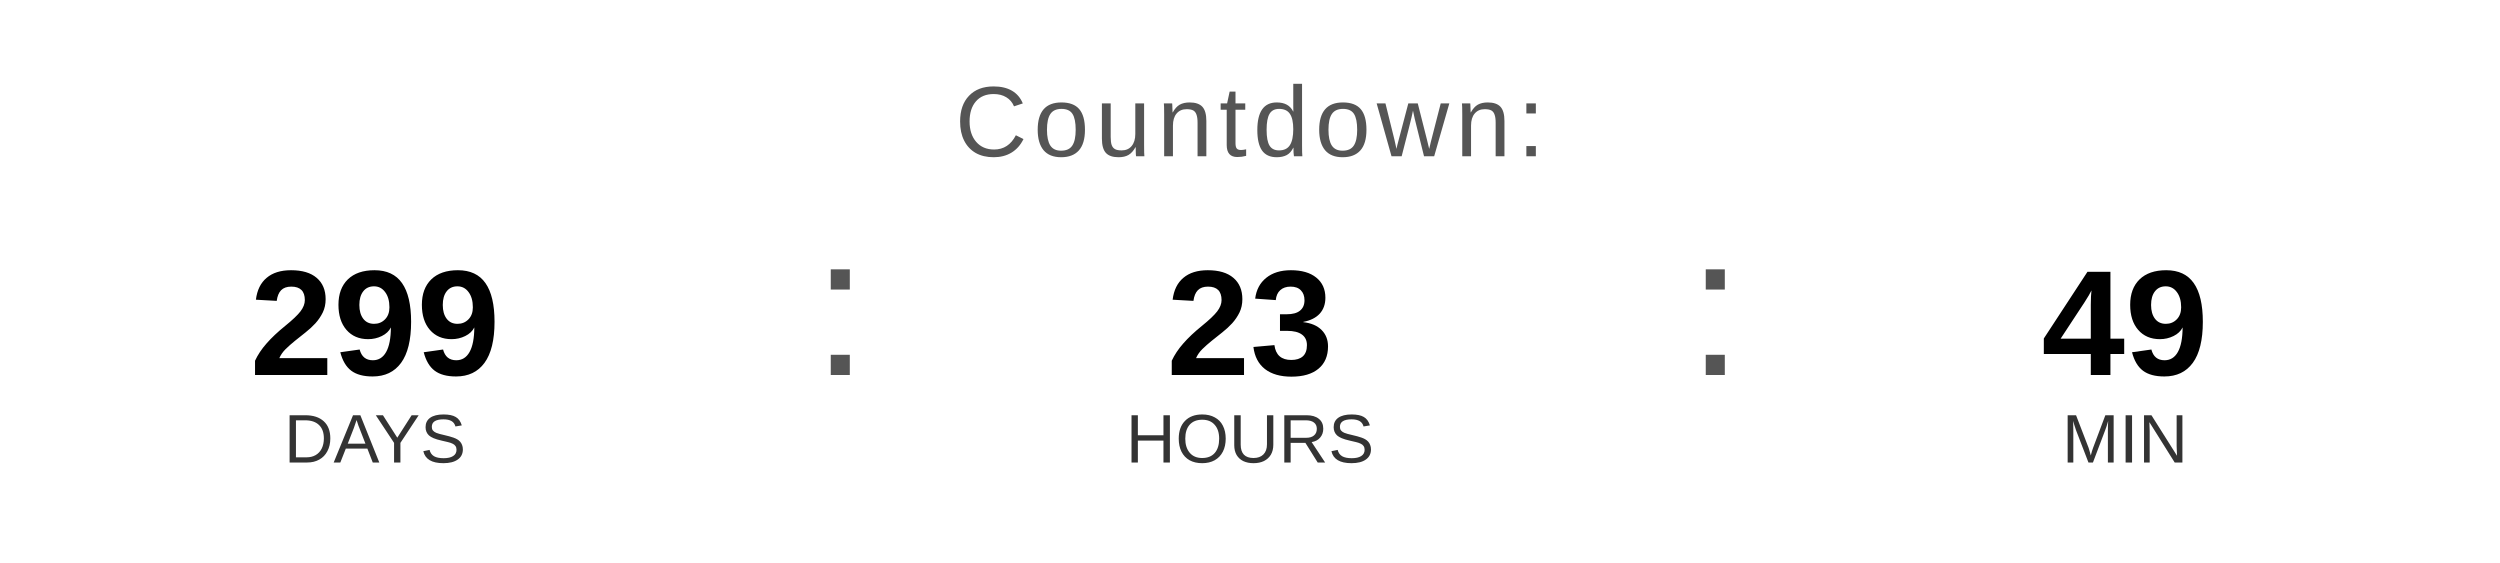
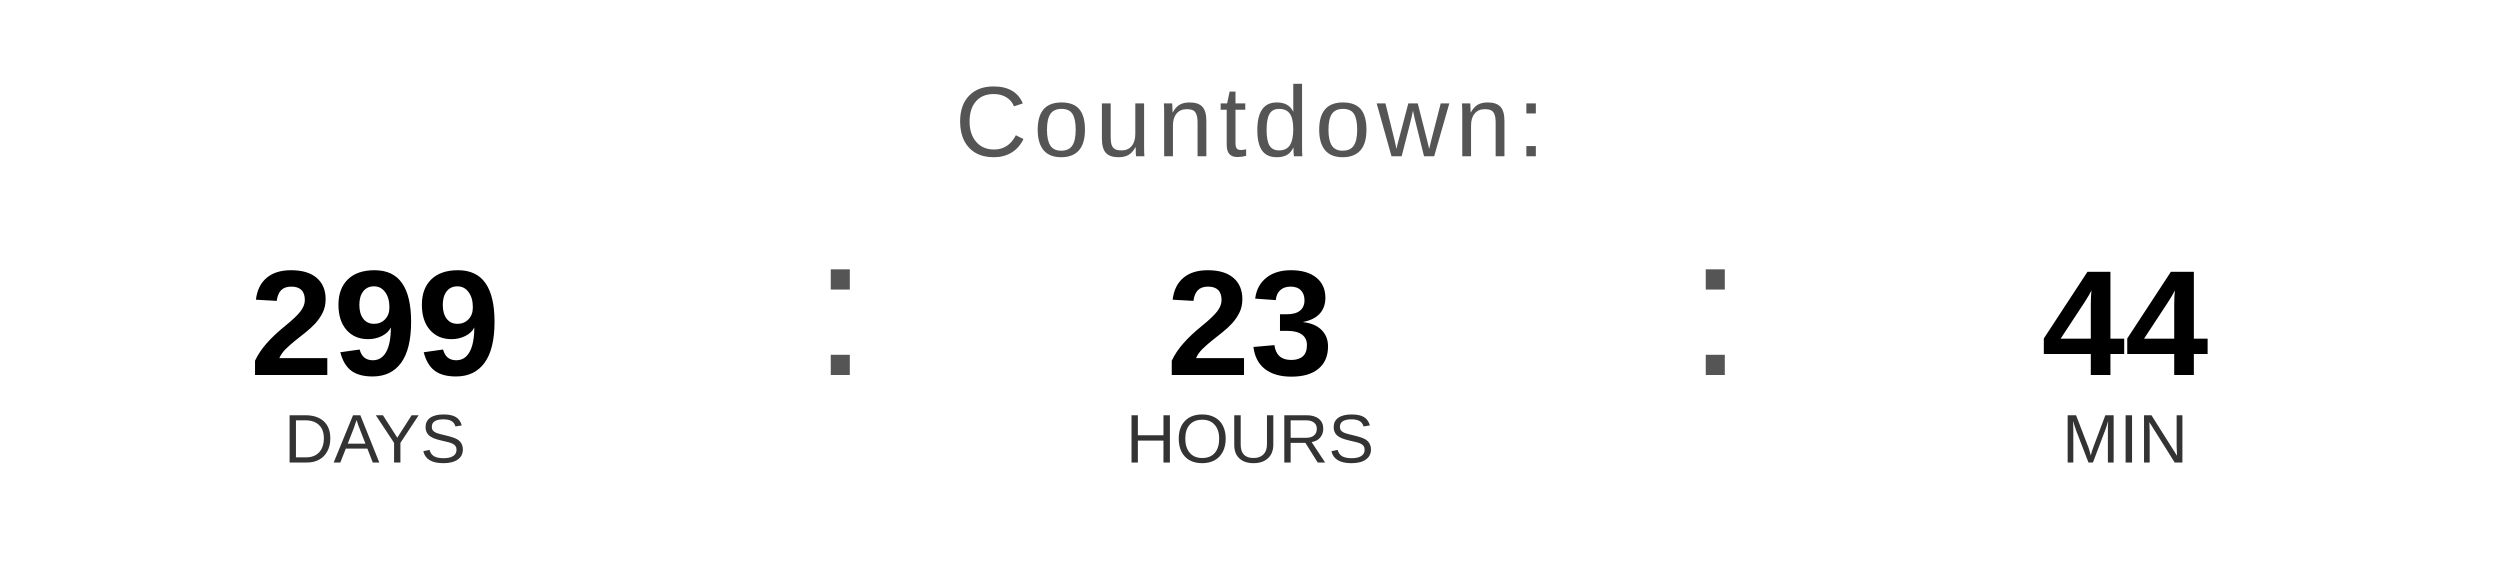
<svg xmlns="http://www.w3.org/2000/svg" width="400" height="90" viewBox="0 0 400 90">
  <text x="200" y="25" font-family="Arial, Helvetica, sans-serif" font-size="16" fill="#555555" text-anchor="middle" letter-spacing="1">
    Countdown:
  </text>
  <text x="60" y="60" font-family="Arial, Helvetica, sans-serif" font-size="24" font-weight="bold" fill="#000000" text-anchor="middle">299</text>
  <text x="60" y="74" font-family="Arial, Helvetica, sans-serif" font-size="11" fill="#333333" text-anchor="middle">DAYS</text>
  <text x="130" y="60" font-family="Arial, sans-serif" font-size="32" fill="#555555">:</text>
  <text x="200" y="60" font-family="Arial, Helvetica, sans-serif" font-size="24" font-weight="bold" fill="#000000" text-anchor="middle">23</text>
  <text x="200" y="74" font-family="Arial, Helvetica, sans-serif" font-size="11" fill="#333333" text-anchor="middle">HOURS</text>
  <text x="270" y="60" font-family="Arial, sans-serif" font-size="32" fill="#555555">:</text>
-   <text x="340" y="60" font-family="Arial, Helvetica, sans-serif" font-size="24" font-weight="bold" fill="#000000" text-anchor="middle">49</text>
+   <text x="340" y="60" font-family="Arial, Helvetica, sans-serif" font-size="24" font-weight="bold" fill="#000000" text-anchor="middle">44</text>
  <text x="340" y="74" font-family="Arial, Helvetica, sans-serif" font-size="11" fill="#333333" text-anchor="middle">MIN</text>
</svg>
